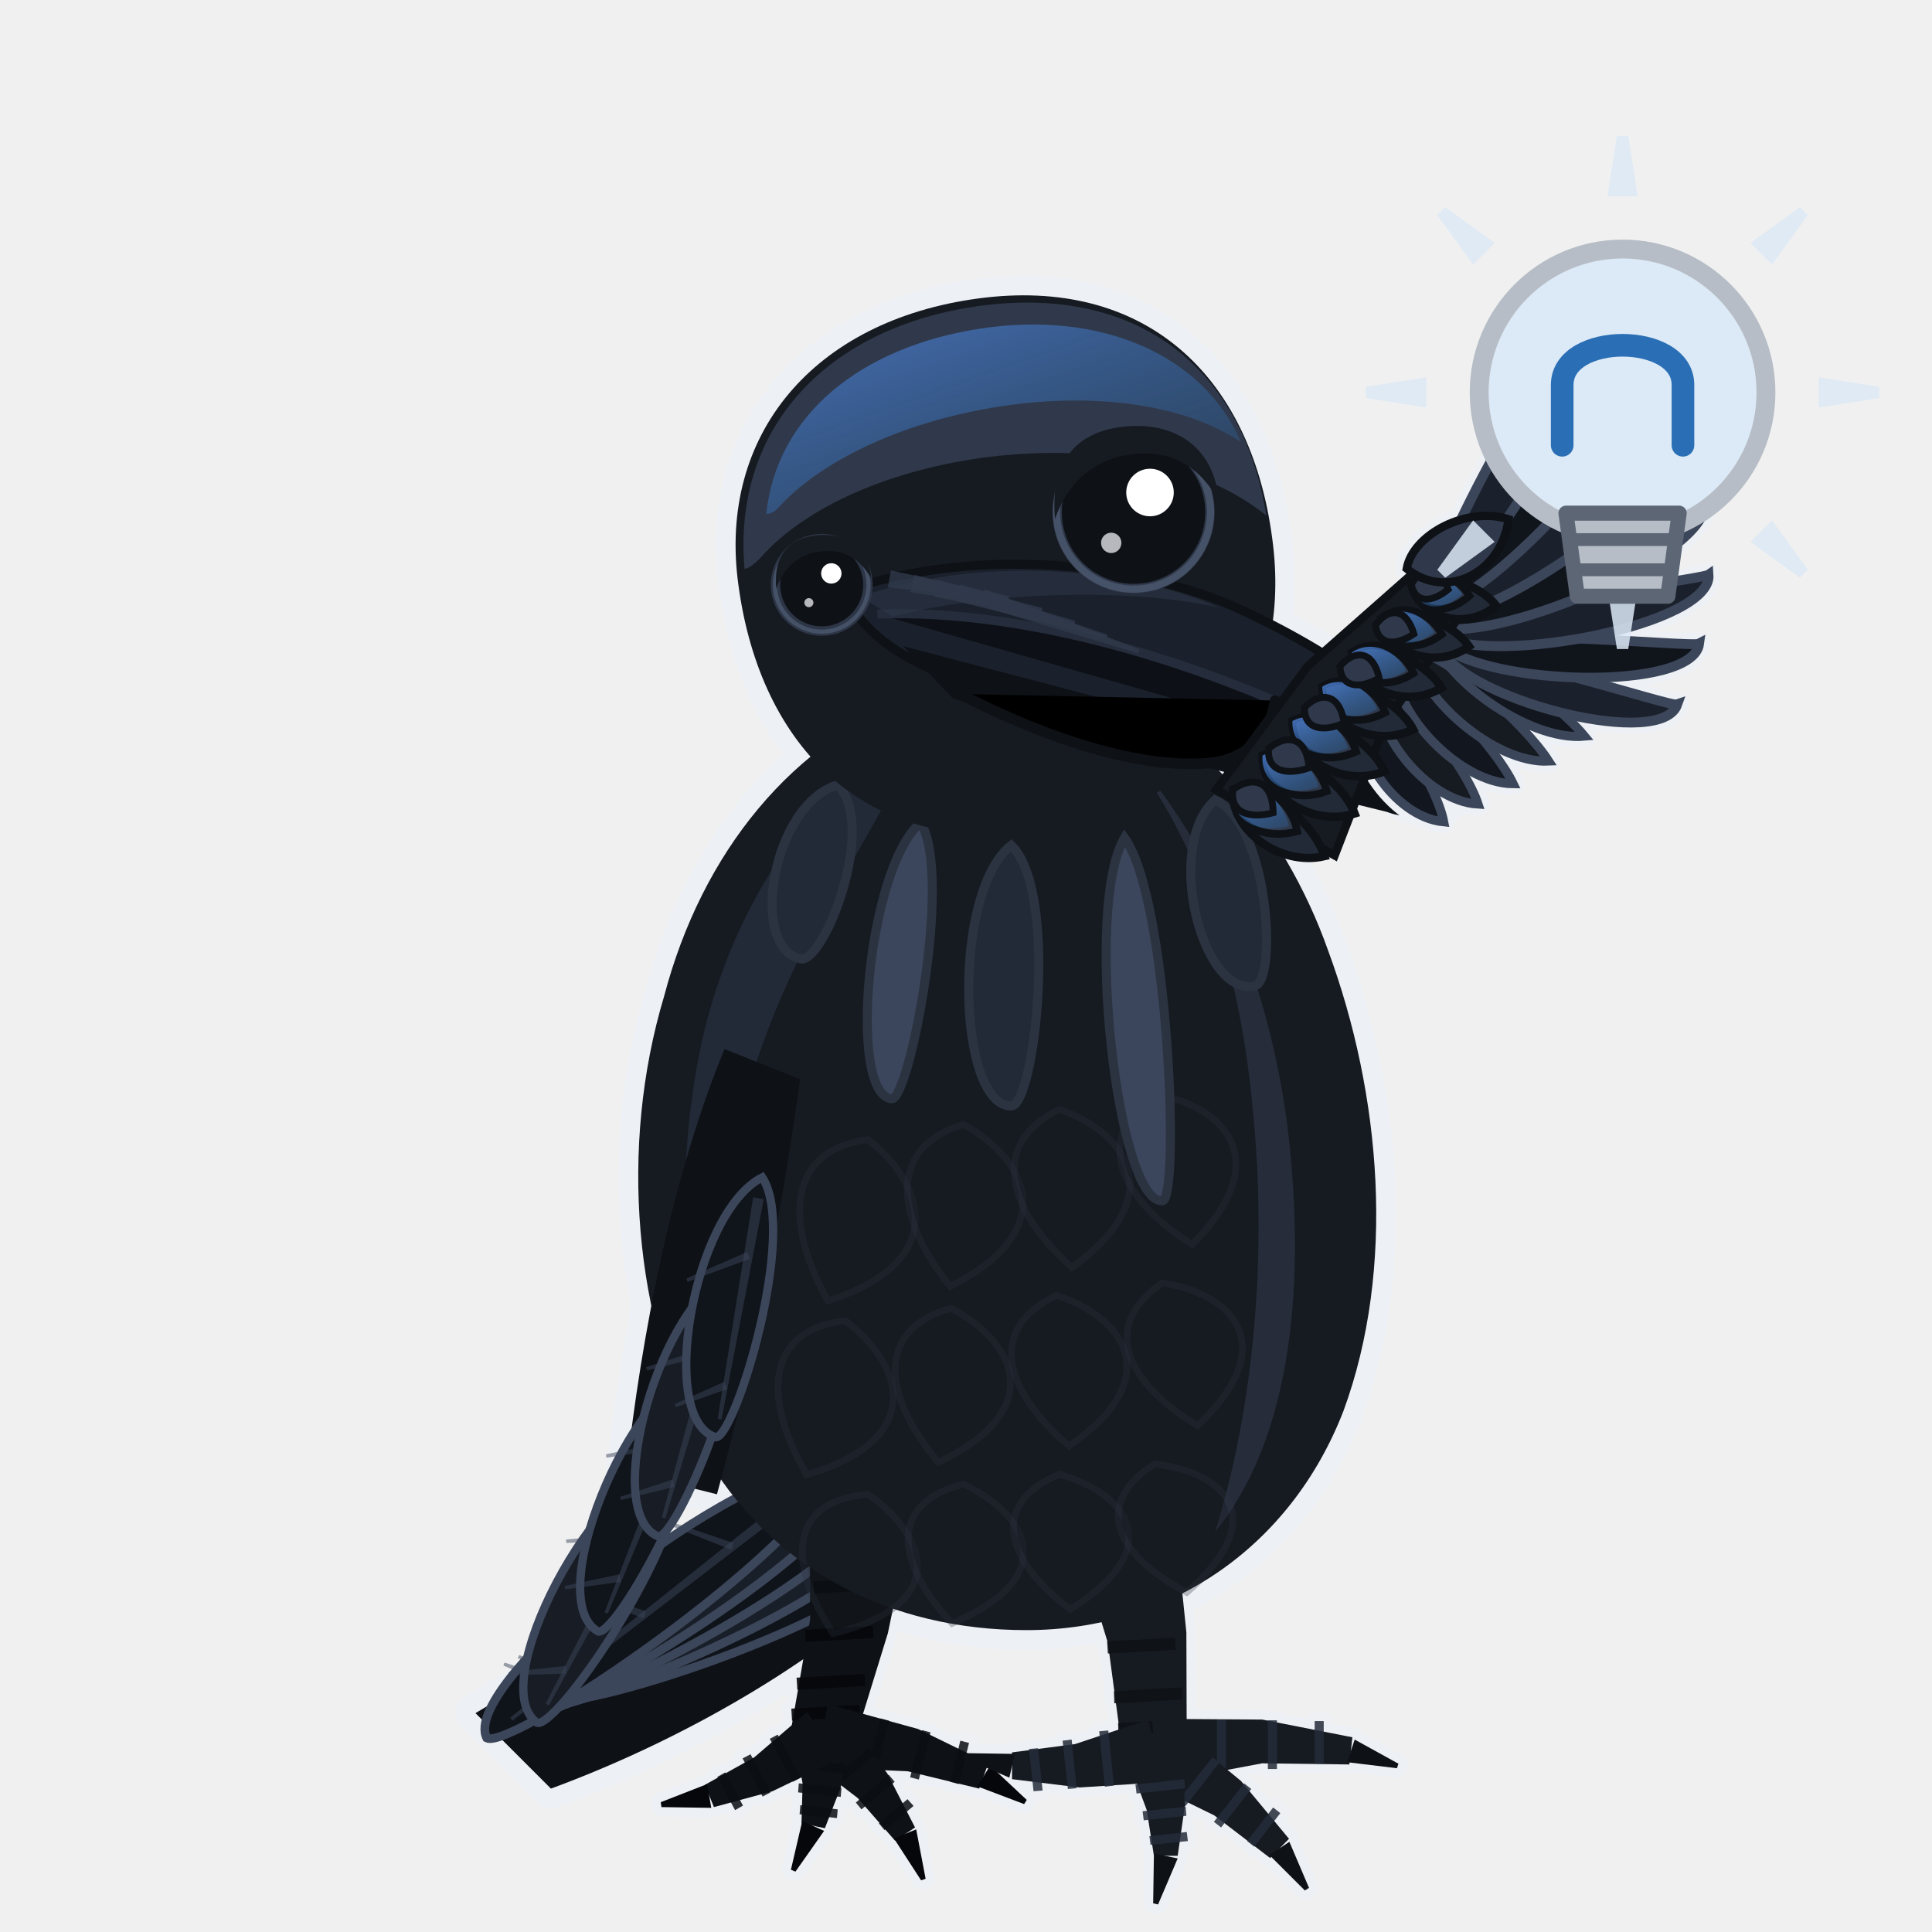
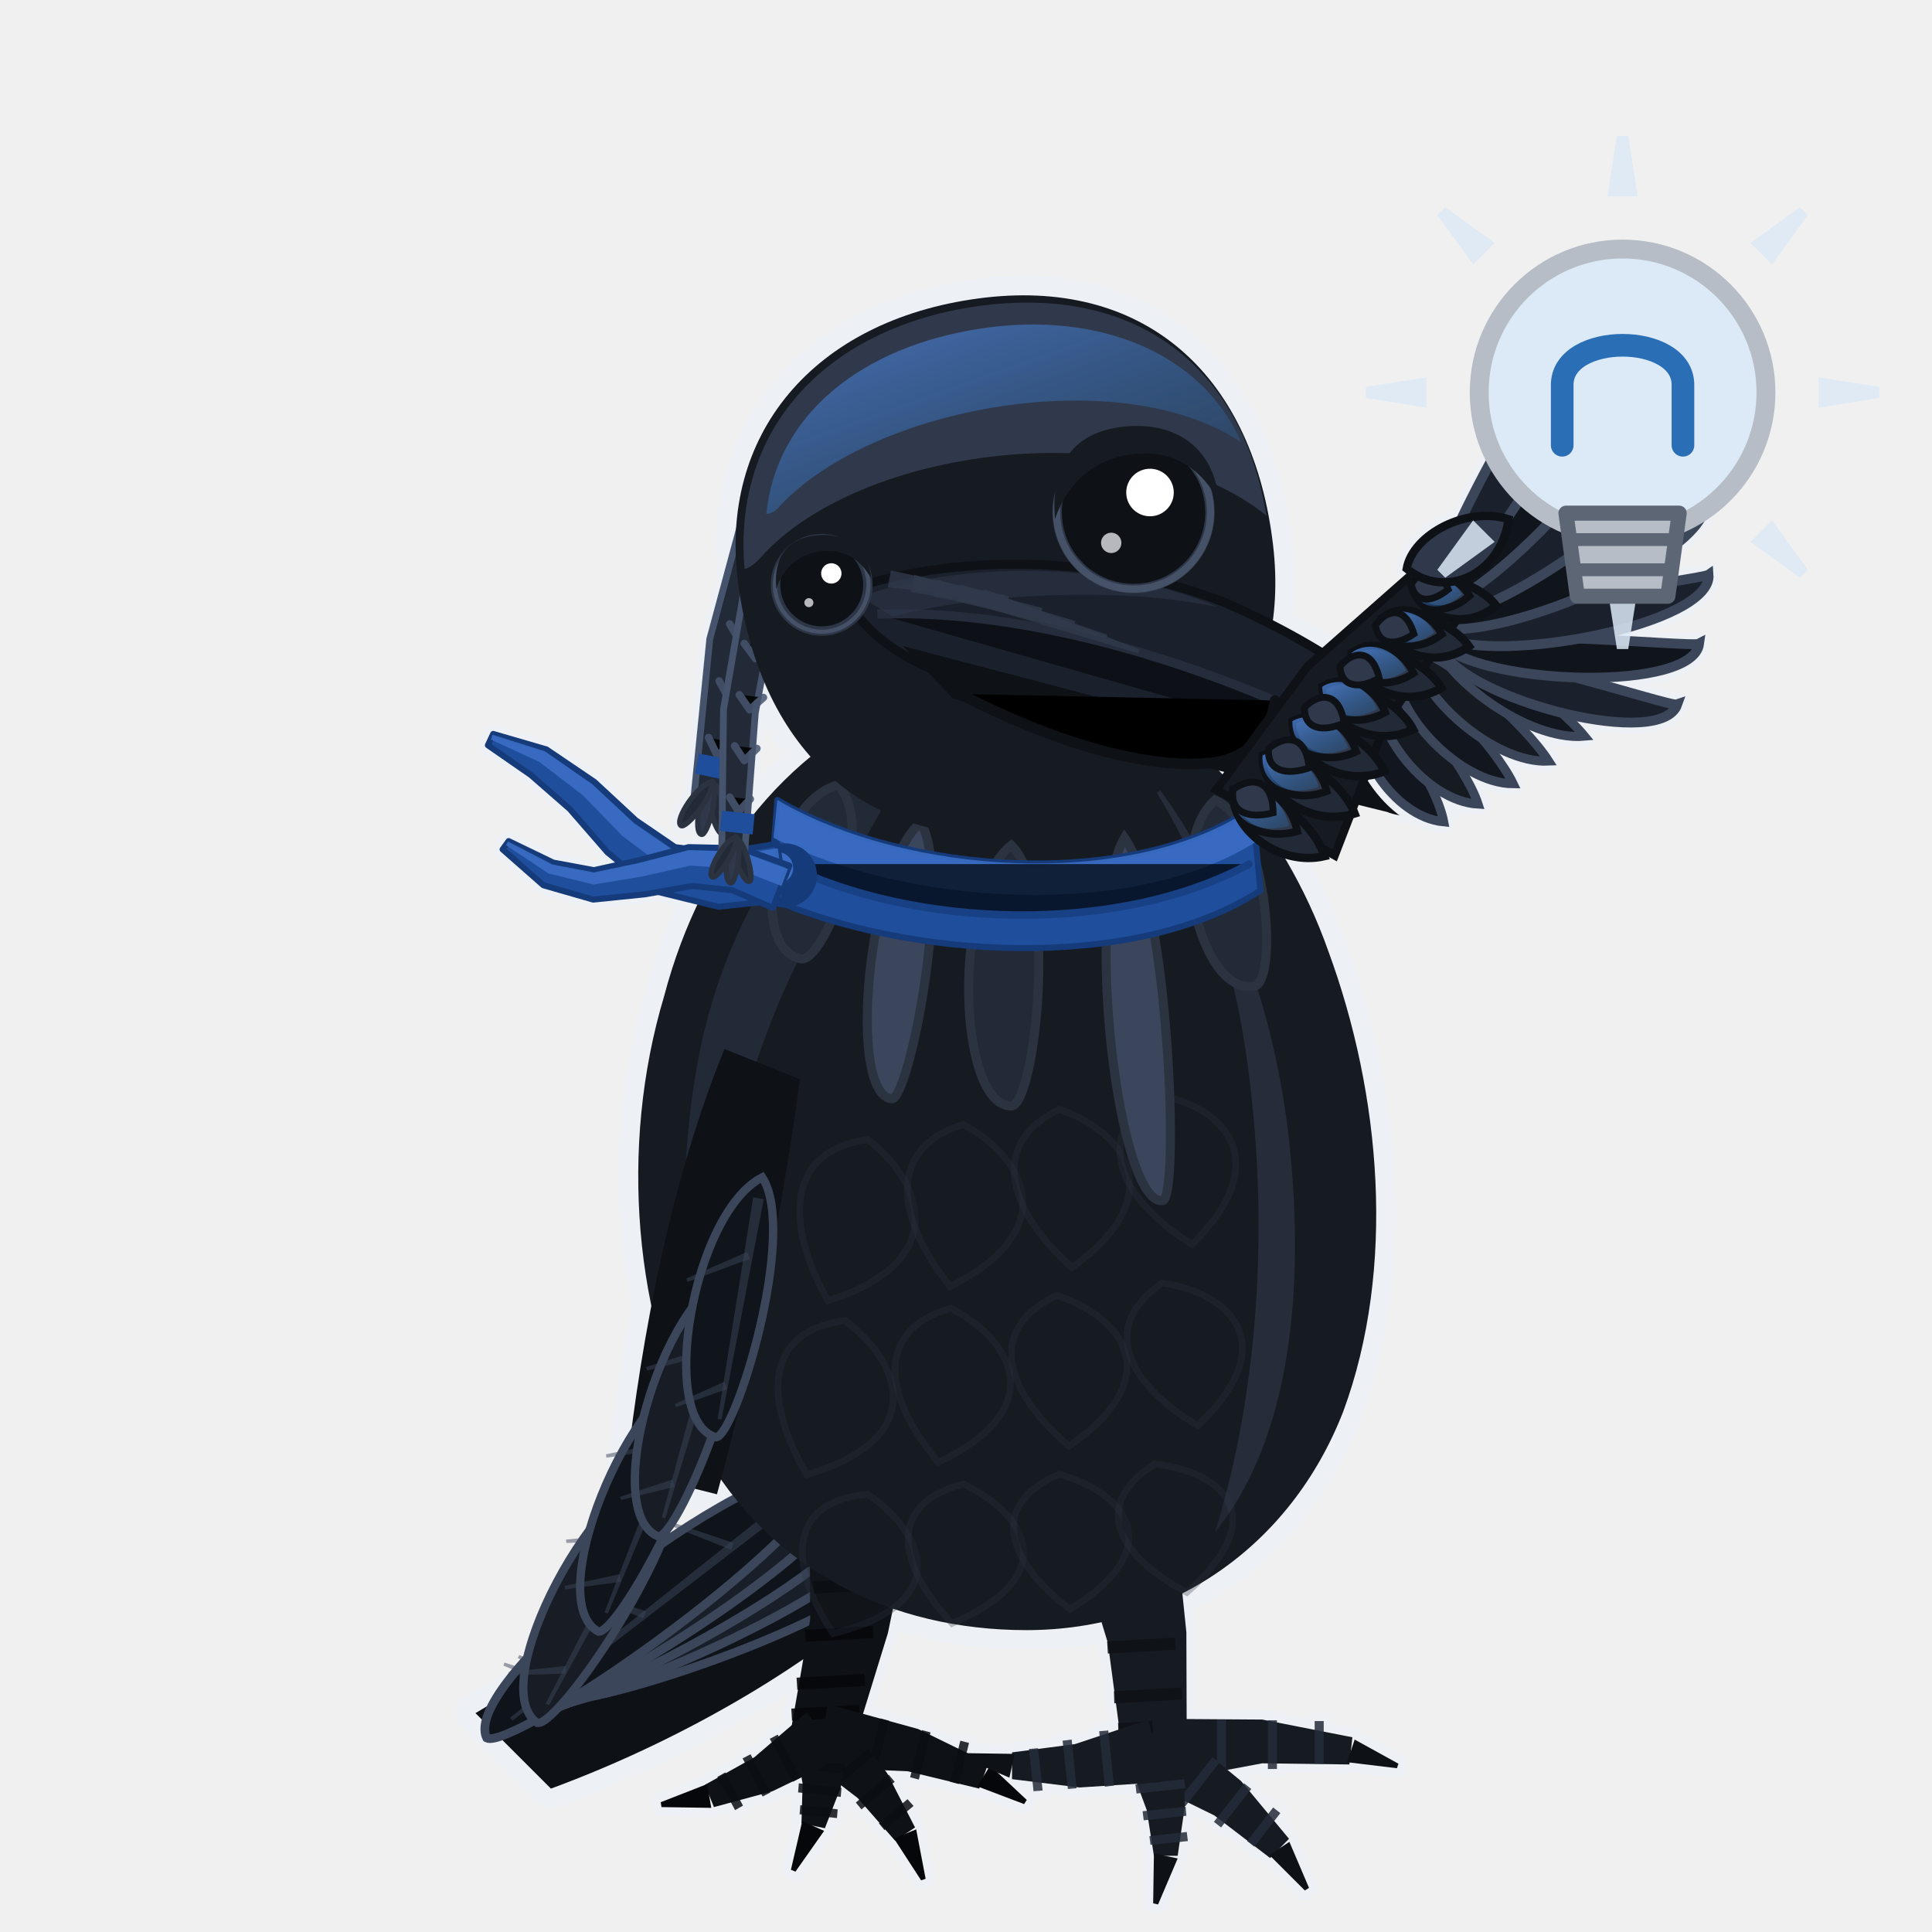
- <svg xmlns="http://www.w3.org/2000/svg" viewBox="0 0 512 512" width="512" height="512" class="mascot" role="img" aria-label="The raven looking at the reader, one wing up beside a lit bulb">
+ <svg xmlns="http://www.w3.org/2000/svg" viewBox="0 0 512 512" width="512" height="512" class="mascot" role="img" aria-label="Revali looking at the reader, one wing up beside a lit bulb">
  <defs>
    <linearGradient id="sheen" x1="0.1" y1="0" x2="0.85" y2="1">
      <stop offset="0" stop-color="#4C7FD3" />
      <stop offset="1" stop-color="#2A6FB5" stop-opacity="0.35" />
    </linearGradient>
  </defs>
  <style>
@media (prefers-reduced-motion:no-preference){
.mascot .m-body,.mascot .m-head,.mascot .m-eye,.mascot .m-wing,.mascot .m-tail,
.mascot .m-leg-lift,.mascot .m-prop,.mascot .m-zz,.mascot .m-bulb,
.mascot .m-chick,.mascot .m-layer,.mascot .m-tick,
.mascot .m-flap{transform-box:fill-box}
.mascot .m-body{transform-origin:256px 470px;animation:mascot-breathe 4.2s ease-in-out -1.1s infinite}
.mascot .m-head{transform-origin:300px 200px;animation:mascot-look 9s ease-in-out -3.4s infinite}
.mascot .m-eye{transform-origin:362px 150px;animation:mascot-blink 5.4s linear -2.3s infinite}
.mascot .m-tail{transform-origin:170px 356px;animation:mascot-tailset 11s ease-in-out -5s infinite}
.mascot .m-leg-lift{transform-origin:276px 392px;animation:mascot-foot 7.6s ease-in-out -4.6s infinite}
@keyframes mascot-breathe{0%,100%{transform:scaleY(1)}50%{transform:scaleY(1.013)}}
@keyframes mascot-look{0%,15%{transform:rotate(-1.9deg)}30%,44%{transform:rotate(.5deg)}
58%,80%{transform:rotate(2.2deg)}93%,100%{transform:rotate(-1.9deg)}}
@keyframes mascot-blink{0%,96.8%{transform:scaleY(1)}98.2%{transform:scaleY(.08)}99.6%,100%{transform:scaleY(1)}}
@keyframes mascot-sway{0%,100%{transform:rotate(-1.8deg)}50%{transform:rotate(1.8deg)}}
@keyframes mascot-tailset{0%,100%{transform:rotate(0)}50%{transform:rotate(1.4deg)}}
@keyframes mascot-foot{0%,40%{transform:rotate(0) translateY(0)}58%,72%{transform:rotate(-2.5deg) translateY(-5px)}90%,100%{transform:rotate(0) translateY(0)}}
.mascot.wave .m-wing{transform-origin:296px 240px;animation:mascot-wave-wing 1.2s ease-in-out 1 both}
.mascot.wave .m-head{animation:mascot-wave-head 1.2s cubic-bezier(.34,.09,.2,.98) 1 both}
@keyframes mascot-wave-wing{0%{transform:rotate(0)}22%{transform:rotate(-13deg)}52%{transform:rotate(9deg)}78%{transform:rotate(-6deg)}100%{transform:rotate(0)}}
@keyframes mascot-wave-front{0%{transform:rotate(0)}25%{transform:rotate(-4deg)}60%{transform:rotate(3deg)}100%{transform:rotate(0)}}
@keyframes mascot-wave-head{0%{transform:rotate(0)}18%{transform:rotate(-5deg)}46%{transform:rotate(4deg)}72%{transform:rotate(-3deg)}100%{transform:rotate(0)}}
.mascot .m-head{transform-origin:268px 214px}.mascot .m-eye{transform-origin:268px 148px}.mascot .m-tail{transform-origin:222px 400px}.mascot .m-bulb{transform-origin:430px 104px;animation:mascot-flicker 4.8s ease-in-out -1.2s infinite}@keyframes mascot-flicker{0%,44%,100%{opacity:1}50%{opacity:.6}56%{opacity:1}62%{opacity:.78}68%{opacity:1}}}
.mascot.still *{animation:none!important}
</style>
  <g class="m-body">
    <rect x="0" y="0" width="512" height="512" fill="none" />
    <g class="halo" fill="#EDF0F4" stroke="#EDF0F4" stroke-width="5" stroke-linejoin="round" stroke-linecap="round">
      <path d="M214.6 400.6L214.7 429.2L209.7 458L226.3 462L235.3 432.8L241.4 403.4Z" fill="#0E1116" />
      <path d="M215.7 422.3L233.7 421.3L233.5 418.1L215.5 419.1Z" fill="#05070A" opacity="0.9" />
      <path d="M213.5 435.1L231.5 434.1L231.3 430.9L213.3 431.9Z" fill="#05070A" opacity="0.9" />
      <path d="M211.3 447.8L229.3 446.8L229.1 443.6L211.1 444.6Z" fill="#05070A" opacity="0.9" />
      <path d="M209.9 456L227.9 455L227.7 451.8L209.7 452.8Z" fill="#05070A" opacity="0.9" />
      <path d="M216.7 468.4L240.5 469.4L259.5 474L261.9 467.3L243.3 458.2L219.3 451.6Z" fill="#0E1116" />
      <path d="M232.1 470.3L235.6 456L233.3 455.4L229.7 469.7Z" fill="#0A0D12" opacity="0.85" />
      <path d="M243.5 471.6L246.6 459.1L244.3 458.5L241.2 471Z" fill="#0A0D12" opacity="0.85" />
      <path d="M254.1 472.8L256.8 461.9L254.5 461.3L251.8 472.2Z" fill="#0A0D12" opacity="0.85" />
      <path d="M259 473.4L271.4 478.1L272.1 477L262.4 467.9Z" fill="#05070A" />
      <path d="M212.7 465.3L227.3 476.5L237.2 487.8L242.5 484.3L235.1 469.9L223.3 454.7Z" fill="#0E1116" />
      <path d="M221.7 473.5L231.6 465.2L230.1 463.4L220.1 471.7Z" fill="#0A0D12" opacity="0.85" />
      <path d="M228.3 479.5L237.1 472.2L235.5 470.3L226.8 477.7Z" fill="#0A0D12" opacity="0.85" />
      <path d="M234.4 485L242.1 478.6L240.5 476.8L232.9 483.2Z" fill="#0A0D12" opacity="0.85" />
      <path d="M236.9 487.2L244.1 498.3L245.3 497.9L242.8 484.8Z" fill="#05070A" />
      <path d="M210.5 459.9L212.7 472.7L212.4 483.2L218.6 484.5L222.8 473.7L225.5 460.1Z" fill="#0E1116" />
      <path d="M211 468.7L223.9 470L224.1 467.6L211.3 466.3Z" fill="#0A0D12" opacity="0.85" />
      <path d="M211.5 475L222.8 476.2L223 473.8L211.7 472.6Z" fill="#0A0D12" opacity="0.85" />
      <path d="M211.9 480.8L221.8 481.8L222 479.5L212.1 478.4Z" fill="#0A0D12" opacity="0.85" />
      <path d="M212.6 482.6L209.6 495.5L210.8 496L218.4 485.2Z" fill="#05070A" />
      <path d="M213.9 453.7L199.9 465.7L186.8 473L189.2 478.9L204.7 474.7L222.1 466.3Z" fill="#0E1116" />
      <path d="M204 460.8L210.1 472.2L212.2 471.1L206.1 459.7Z" fill="#0A0D12" opacity="0.85" />
      <path d="M196.8 466L202.1 476.1L204.2 475L198.9 464.9Z" fill="#0A0D12" opacity="0.85" />
      <path d="M190.1 470.9L194.8 479.7L196.9 478.5L192.2 469.7Z" fill="#0A0D12" opacity="0.85" />
      <path d="M187.4 472.8L175.1 477.6L175.3 478.9L188.5 479.1Z" fill="#05070A" />
      <path d="M284.8 406.6L293.6 435.4L297.5 464.6L314.5 463.4L314.4 432.6L311.2 401.4Z" fill="#161A21" />
      <path d="M291.8 425L309.8 424L309.6 420.8L291.6 421.8Z" fill="#0E1116" opacity="0.9" />
      <path d="M293.6 438.2L311.6 437.2L311.4 434L293.4 435Z" fill="#0E1116" opacity="0.9" />
      <path d="M295.3 451.4L313.3 450.4L313.2 447.2L295.2 448.2Z" fill="#0E1116" opacity="0.9" />
      <path d="M296.4 459.8L314.4 458.8L314.3 455.6L296.3 456.6Z" fill="#0E1116" opacity="0.9" />
      <path d="M306.7 472.5L334.5 467.3L357.6 467.6L358.4 460.4L334.5 455.7L305.3 455.5Z" fill="#161A21" />
      <path d="M324.9 470.4L324.9 455.7L322.5 455.7L322.5 470.4Z" fill="#242C3A" opacity="0.85" />
      <path d="M338.4 468.8L338.4 455.9L336 455.9L336 468.8Z" fill="#242C3A" opacity="0.85" />
      <path d="M350.8 467.4L350.8 456.1L348.4 456.1L348.4 467.4Z" fill="#242C3A" opacity="0.85" />
      <path d="M357 467L370.2 468.6L370.6 467.4L359 461Z" fill="#0E1116" />
      <path d="M301.4 471.1L321.8 481.1L336.6 492.4L341.6 487.3L328.9 472L310.6 456.9Z" fill="#161A21" />
      <path d="M314.1 478.7L323.2 467.1L321.3 465.7L312.2 477.2Z" fill="#242C3A" opacity="0.85" />
      <path d="M323.6 484.3L331.6 474.1L329.7 472.6L321.7 482.8Z" fill="#242C3A" opacity="0.85" />
      <path d="M332.4 489.4L339.3 480.5L337.4 479L330.5 487.9Z" fill="#242C3A" opacity="0.85" />
      <path d="M336.4 491.6L345.8 501L346.9 500.3L341.7 488.1Z" fill="#0E1116" />
      <path d="M298.6 465.4L303.9 479.7L305.8 491.8L312.1 491.8L314 478.6L313.4 462.6Z" fill="#161A21" />
      <path d="M301.2 475.3L314.1 473.9L313.8 471.5L300.9 472.9Z" fill="#242C3A" opacity="0.85" />
      <path d="M303.1 482.4L314.4 481.2L314.2 478.8L302.8 480Z" fill="#242C3A" opacity="0.85" />
      <path d="M304.9 488.9L314.8 487.9L314.5 485.5L304.6 486.6Z" fill="#242C3A" opacity="0.85" />
      <path d="M305.8 491.2L305.6 504.4L306.9 504.7L312.1 492.5Z" fill="#0E1116" />
      <path d="M304.4 455.7L284.9 462.2L268.2 464.4L268.2 471.5L286.1 473.7L307.6 472.3Z" fill="#161A21" />
      <path d="M291.3 458.8L292.8 473.5L295.2 473.2L293.7 458.6Z" fill="#242C3A" opacity="0.85" />
      <path d="M281.6 461.3L283 474.1L285.3 473.9L284 461Z" fill="#242C3A" opacity="0.85" />
      <path d="M272.7 463.5L273.9 474.7L276.3 474.5L275.1 463.3Z" fill="#242C3A" opacity="0.85" />
      <path d="M268.9 464.8L255.6 464.6L255.4 465.9L267.5 471.1Z" fill="#0E1116" />
+       <path d="M206 223.6L190.7 226.1L178.9 224.5L168.5 217.4L157.5 207.2L144.8 198.6L130.7 194.5L129.3 197.5L140.7 205.4L151 214.4L161 225.9L173.7 236.2L190.4 240.3L208 238.4Z" />
+       <path d="M209.2 229.4L196.5 224.8L182.5 224.5L169.2 228L157.4 230.6L146.6 228.6L134.8 222.9L133.2 225.1L144 234.6L157.2 238.4L170.9 237L183.4 234.8L194 235.9L204.8 240.6Z" />
+       <g transform="rotate(-5 300 200)">
+         <path d="M207.1 116.2L191.2 159.7L182.6 205.2L189.4 206.8L200.7 162.5L216.9 119.8Z" />
+         <path d="M188.5 197.5C186 200.4 188.1 211.9 190.4 211.6C191.9 211.4 191.4 199.7 188.5 197.5Z" />
+         <path d="M188.5 197.5C185.1 199.2 182.3 210.5 184.5 211.1C186 211.6 190.2 200.7 188.5 197.5Z" />
+         <path d="M188.5 197.5C184.7 197.6 177.5 206.8 179.3 208.3C180.5 209.3 188.8 201.1 188.5 197.5Z" />
+         <path d="M203.7 138.8L193.2 178.6L189.1 219.6L194.9 220.4L201.5 180.3L212.3 141.2Z" />
+         <path d="M193.5 212.7C191.6 215.4 194.2 225 196.1 224.6C197.4 224.3 196.1 214.4 193.5 212.7Z" />
+         <path d="M193.5 212.7C190.6 214.4 189.1 224.2 191.1 224.6C192.4 224.9 195.2 215.3 193.5 212.7Z" />
+         <path d="M193.5 212.7C190.2 213.1 184.8 221.5 186.4 222.6C187.5 223.4 194 215.8 193.5 212.7Z" />
+       </g>
    </g>
    <g class="halo" fill="#EDF0F4" stroke="#EDF0F4" stroke-width="10.5" stroke-linejoin="round" stroke-linecap="round">
      <path d="M228 384C200 406 160 434 126 454L146 474C184 460 220 438 242 416Z" />
      <path d="M244 184C210 196 186 226 176 264C164 304 168 350 186 384C204 416 236 432 272 432C310 432 342 410 356 374C370 336 366 290 352 252C340 218 316 192 292 182Z" />
      <path d="M192 278C178 312 170 354 166 390L190 396C200 360 208 316 212 286Z" />
      <g transform="rotate(-5 300 200)">
        <path d="M200 146C198 106 226 78 270 76C314 74 340 102 342 146C344 186 320 216 272 218C228 220 202 190 200 146Z" />
        <path d="M228 150C262 142 300 148 328 162C354 176 374 194 384 208C388 216 383 223 374 220C369 219 367 214 362 210C332 199 292 188 264 179C242 172 230 160 228 150Z" />
      </g>
      <path d="M222 208C204.8 213 198.2 251.1 212.2 254.1C218.3 255.4 232.7 218.9 222 208Z" />
      <path d="M244 218C229.9 229.8 224.5 290 236.3 291.2C240.9 291.7 252.6 232.2 244 218Z" />
      <path d="M268 224C252.2 236.4 253.7 293.1 268 293.1C274.2 293.1 280.7 236.4 268 224Z" />
      <path d="M298 222C287.1 240.7 296.3 319.4 308.1 318.2C312.7 317.7 309.8 238.3 298 222Z" />
      <path d="M322 212C308.4 224.2 318.5 264.3 332.5 261.3C338.6 260 336.3 218.2 322 212Z" />
    </g>
    <g class="m-tail">
      <rect x="0" y="0" width="512" height="512" fill="none" />
      <path d="M228 384C200 406 160 434 126 454L146 474C184 460 220 438 242 416Z" fill="#0E1116" />
      <path d="M240 412C216.9 403.9 142.2 435 145.4 450.2C150.3 454.9 227.6 430.3 240 412Z" fill="#0F131A" stroke="#3C465A" stroke-width="2.3" />
      <path d="M231.9 413.8L151.9 447.1L152.2 448L233 416.4Z" fill="#3C465A" opacity="0.5" />
      <path d="M212.2 422.7L197.8 412.9L197.3 413.6L211 424.3Z" fill="#3C465A" opacity="0.5" />
      <path d="M188.6 432.2L175.5 423.4L175 424.1L187.4 433.8Z" fill="#3C465A" opacity="0.5" />
      <path d="M164.9 441.8L153.2 433.9L152.7 434.6L163.8 443.4Z" fill="#3C465A" opacity="0.5" />
      <path d="M235.5 406C211.1 399.6 136 437.3 140.2 452.5C145.6 456.9 223.8 425.6 235.5 406Z" fill="#191F29" stroke="#3C465A" stroke-width="2.3" />
      <path d="M227.3 408.5L146.7 448.8L147.1 449.7L228.5 411Z" fill="#3C465A" opacity="0.5" />
      <path d="M207.4 419.1L192.2 410.2L191.7 411L206.4 420.8Z" fill="#3C465A" opacity="0.5" />
      <path d="M183.6 430.7L169.8 422.7L169.3 423.5L182.6 432.4Z" fill="#3C465A" opacity="0.5" />
      <path d="M159.8 442.3L147.4 435.2L146.9 436L158.8 444Z" fill="#3C465A" opacity="0.5" />
      <path d="M231 400C205.5 395.4 130.5 439.9 135.7 455C141.5 459.1 220.2 420.9 231 400Z" fill="#0F131A" stroke="#3C465A" stroke-width="2.3" />
      <path d="M222.7 403.2L142.2 450.7L142.7 451.6L224.1 405.6Z" fill="#3C465A" opacity="0.5" />
      <path d="M202.9 415.6L186.8 407.7L186.4 408.5L202 417.4Z" fill="#3C465A" opacity="0.5" />
      <path d="M179.1 429.4L164.5 422.2L164.1 423L178.1 431.1Z" fill="#3C465A" opacity="0.5" />
      <path d="M155.3 443.1L142.2 436.8L141.7 437.6L154.3 444.9Z" fill="#3C465A" opacity="0.5" />
      <path d="M226.5 394C200 391.4 125.6 442.8 132 457.7C138.2 461.5 216.7 416.2 226.5 394Z" fill="#191F29" stroke="#3C465A" stroke-width="2.3" />
      <path d="M218.2 397.9L138.3 452.9L138.9 453.7L219.7 400.3Z" fill="#3C465A" opacity="0.5" />
      <path d="M198.6 412.2L181.7 405.3L181.3 406.1L197.7 414Z" fill="#3C465A" opacity="0.5" />
      <path d="M174.9 428.1L159.6 421.9L159.3 422.8L174.1 430Z" fill="#3C465A" opacity="0.5" />
      <path d="M151.3 444.1L137.6 438.6L137.2 439.4L150.5 445.9Z" fill="#3C465A" opacity="0.5" />
      <path d="M222 388C194.7 387.5 121.6 446 129 460.6C135.7 464 213.4 411.5 222 388Z" fill="#0F131A" stroke="#3C465A" stroke-width="2.3" />
      <path d="M213.7 392.7L135.2 455.2L135.8 456L215.4 394.9Z" fill="#3C465A" opacity="0.5" />
      <path d="M194.4 408.9L176.9 403L176.6 403.9L193.8 410.7Z" fill="#3C465A" opacity="0.5" />
      <path d="M171.2 427L155.3 421.8L155 422.7L170.5 428.9Z" fill="#3C465A" opacity="0.5" />
      <path d="M148 445.2L133.7 440.6L133.4 441.4L147.3 447.1Z" fill="#3C465A" opacity="0.5" />
    </g>
    <path d="M214.6 400.6L214.7 429.2L209.7 458L226.3 462L235.3 432.8L241.4 403.4Z" fill="#0E1116" />
    <path d="M215.7 422.3L233.7 421.3L233.5 418.1L215.5 419.1Z" fill="#05070A" opacity="0.9" />
    <path d="M213.5 435.1L231.5 434.1L231.3 430.9L213.3 431.9Z" fill="#05070A" opacity="0.9" />
    <path d="M211.3 447.8L229.3 446.8L229.1 443.6L211.1 444.6Z" fill="#05070A" opacity="0.9" />
    <path d="M209.9 456L227.9 455L227.7 451.8L209.7 452.8Z" fill="#05070A" opacity="0.9" />
    <path d="M216.7 468.4L240.5 469.4L259.5 474L261.9 467.3L243.3 458.2L219.3 451.6Z" fill="#0E1116" />
    <path d="M232.1 470.3L235.6 456L233.3 455.4L229.7 469.7Z" fill="#0A0D12" opacity="0.85" />
    <path d="M243.5 471.6L246.6 459.1L244.3 458.5L241.2 471Z" fill="#0A0D12" opacity="0.85" />
    <path d="M254.1 472.8L256.8 461.9L254.5 461.3L251.8 472.2Z" fill="#0A0D12" opacity="0.85" />
    <path d="M259 473.4L271.4 478.1L272.1 477L262.4 467.9Z" fill="#05070A" />
    <path d="M212.7 465.3L227.3 476.5L237.2 487.8L242.5 484.3L235.1 469.9L223.3 454.7Z" fill="#0E1116" />
    <path d="M221.7 473.5L231.6 465.2L230.1 463.4L220.1 471.7Z" fill="#0A0D12" opacity="0.85" />
    <path d="M228.3 479.5L237.1 472.2L235.5 470.3L226.8 477.7Z" fill="#0A0D12" opacity="0.85" />
    <path d="M234.4 485L242.1 478.6L240.5 476.8L232.9 483.2Z" fill="#0A0D12" opacity="0.85" />
    <path d="M236.9 487.2L244.1 498.3L245.3 497.9L242.8 484.8Z" fill="#05070A" />
    <path d="M210.5 459.9L212.7 472.7L212.4 483.2L218.6 484.5L222.8 473.7L225.5 460.1Z" fill="#0E1116" />
    <path d="M211 468.7L223.9 470L224.1 467.6L211.3 466.3Z" fill="#0A0D12" opacity="0.85" />
    <path d="M211.5 475L222.8 476.2L223 473.8L211.7 472.6Z" fill="#0A0D12" opacity="0.85" />
    <path d="M211.9 480.8L221.8 481.8L222 479.5L212.1 478.4Z" fill="#0A0D12" opacity="0.85" />
    <path d="M212.6 482.6L209.6 495.5L210.8 496L218.4 485.2Z" fill="#05070A" />
    <path d="M213.9 453.7L199.9 465.7L186.8 473L189.2 478.9L204.7 474.7L222.1 466.3Z" fill="#0E1116" />
    <path d="M204 460.8L210.1 472.2L212.2 471.1L206.1 459.7Z" fill="#0A0D12" opacity="0.85" />
    <path d="M196.8 466L202.1 476.1L204.2 475L198.9 464.9Z" fill="#0A0D12" opacity="0.85" />
    <path d="M190.1 470.9L194.8 479.7L196.9 478.5L192.2 469.7Z" fill="#0A0D12" opacity="0.85" />
    <path d="M187.4 472.8L175.1 477.6L175.3 478.9L188.5 479.1Z" fill="#05070A" />
    <path d="M284.8 406.6L293.6 435.4L297.5 464.6L314.5 463.4L314.4 432.6L311.2 401.4Z" fill="#161A21" />
    <path d="M291.8 425L309.8 424L309.6 420.8L291.6 421.8Z" fill="#0E1116" opacity="0.9" />
    <path d="M293.6 438.2L311.6 437.2L311.4 434L293.4 435Z" fill="#0E1116" opacity="0.9" />
    <path d="M295.3 451.4L313.3 450.4L313.2 447.2L295.2 448.2Z" fill="#0E1116" opacity="0.9" />
    <path d="M296.4 459.8L314.4 458.8L314.3 455.6L296.3 456.6Z" fill="#0E1116" opacity="0.9" />
    <path d="M306.7 472.5L334.5 467.3L357.6 467.6L358.4 460.4L334.5 455.7L305.3 455.5Z" fill="#161A21" />
    <path d="M324.9 470.4L324.9 455.7L322.5 455.7L322.5 470.4Z" fill="#242C3A" opacity="0.85" />
    <path d="M338.4 468.8L338.4 455.9L336 455.9L336 468.8Z" fill="#242C3A" opacity="0.85" />
    <path d="M350.8 467.4L350.8 456.1L348.4 456.1L348.4 467.4Z" fill="#242C3A" opacity="0.85" />
    <path d="M357 467L370.2 468.6L370.6 467.4L359 461Z" fill="#0E1116" />
    <path d="M301.4 471.1L321.8 481.1L336.6 492.4L341.6 487.3L328.9 472L310.6 456.9Z" fill="#161A21" />
    <path d="M314.1 478.7L323.2 467.1L321.3 465.7L312.2 477.2Z" fill="#242C3A" opacity="0.85" />
    <path d="M323.6 484.3L331.6 474.1L329.7 472.6L321.7 482.8Z" fill="#242C3A" opacity="0.85" />
    <path d="M332.4 489.4L339.3 480.5L337.4 479L330.5 487.9Z" fill="#242C3A" opacity="0.85" />
    <path d="M336.4 491.6L345.8 501L346.9 500.3L341.7 488.1Z" fill="#0E1116" />
    <path d="M298.6 465.4L303.9 479.7L305.8 491.8L312.1 491.8L314 478.6L313.4 462.6Z" fill="#161A21" />
    <path d="M301.2 475.3L314.1 473.9L313.8 471.5L300.9 472.9Z" fill="#242C3A" opacity="0.85" />
    <path d="M303.1 482.4L314.4 481.2L314.2 478.8L302.8 480Z" fill="#242C3A" opacity="0.85" />
    <path d="M304.9 488.9L314.8 487.9L314.5 485.5L304.6 486.6Z" fill="#242C3A" opacity="0.85" />
    <path d="M305.8 491.2L305.6 504.4L306.9 504.7L312.1 492.5Z" fill="#0E1116" />
    <path d="M304.4 455.7L284.9 462.2L268.2 464.4L268.2 471.5L286.1 473.7L307.6 472.3Z" fill="#161A21" />
    <path d="M291.3 458.8L292.8 473.5L295.2 473.2L293.7 458.6Z" fill="#242C3A" opacity="0.85" />
    <path d="M281.6 461.3L283 474.1L285.3 473.9L284 461Z" fill="#242C3A" opacity="0.85" />
    <path d="M272.7 463.5L273.9 474.7L276.3 474.5L275.1 463.3Z" fill="#242C3A" opacity="0.85" />
    <path d="M268.9 464.8L255.6 464.6L255.4 465.9L267.5 471.1Z" fill="#0E1116" />
    <path d="M244 184C210 196 186 226 176 264C164 304 168 350 186 384C204 416 236 432 272 432C310 432 342 410 356 374C370 336 366 290 352 252C340 218 316 192 292 182Z" fill="#161A21" />
    <path d="M246 192C216 206 194 240 186 276C180 304 180 334 186 358C188 320 198 278 216 246C228 224 240 204 246 192Z" fill="#222A38" />
    <path d="M296 196C320 220 338 262 342 306C346 348 340 384 322 406C332 374 336 334 332 294C328 250 314 216 296 196Z" fill="#30394B" opacity="0.6" />
    <path d="M230 302C208.7 304.8 207.7 323.8 219.4 344.7C251.3 334.7 245.5 314 230 302Z" fill="#161A21" stroke="#2B3341" stroke-width="1.8" opacity="0.3" />
    <path d="M255.3 298C235.1 304.1 237.1 322.6 251.8 340.9C281.3 326.2 272.3 307.2 255.3 298Z" fill="#161A21" stroke="#2B3341" stroke-width="1.8" opacity="0.3" />
    <path d="M280.7 294C262 303.1 266.9 320.6 284.1 335.9C310.3 317 298.6 300.1 280.7 294Z" fill="#161A21" stroke="#2B3341" stroke-width="1.8" opacity="0.3" />
    <path d="M306 290C289.3 301.8 296.9 317.8 315.9 329.8C338.4 307.5 324.4 293 306 290Z" fill="#161A21" stroke="#2B3341" stroke-width="1.8" opacity="0.3" />
    <path d="M224 350C202.8 352.5 202 370.6 213.8 390.8C245.6 381.5 239.6 361.7 224 350Z" fill="#161A21" stroke="#2B3341" stroke-width="1.8" opacity="0.3" />
    <path d="M252 346.7C231.8 352.4 233.9 370 248.7 387.5C278 373.6 269 355.5 252 346.7Z" fill="#161A21" stroke="#2B3341" stroke-width="1.8" opacity="0.3" />
    <path d="M280 343.3C261.3 352.1 266.2 368.7 283.3 383.2C309.5 365.2 297.9 349.1 280 343.3Z" fill="#161A21" stroke="#2B3341" stroke-width="1.8" opacity="0.3" />
    <path d="M308 340C291.3 351.4 298.6 366.6 317.4 377.8C340.1 356.3 326.3 342.7 308 340Z" fill="#161A21" stroke="#2B3341" stroke-width="1.8" opacity="0.3" />
    <path d="M230 396C208.9 397.8 208.5 414.3 220.8 432.9C252.2 425.2 245.8 407 230 396Z" fill="#161A21" stroke="#2B3341" stroke-width="1.8" opacity="0.3" />
    <path d="M255.3 393.3C235.2 398.4 237.4 414.3 252.3 430.2C281.5 417.9 272.4 401.4 255.3 393.3Z" fill="#161A21" stroke="#2B3341" stroke-width="1.8" opacity="0.3" />
    <path d="M280.7 390.7C261.9 398.7 266.6 413.6 283.6 426.5C310 410.1 298.5 395.7 280.7 390.7Z" fill="#161A21" stroke="#2B3341" stroke-width="1.8" opacity="0.3" />
    <path d="M306 388C289.1 398.7 296 412.3 314.5 422C337.5 401.9 324.1 390 306 388Z" fill="#161A21" stroke="#2B3341" stroke-width="1.8" opacity="0.3" />
    <g class="m-wing">
      <rect x="0" y="0" width="512" height="512" fill="none" />
      <path d="M192 278C178 312 170 354 166 390L190 396C200 360 208 316 212 286Z" fill="#0E1116" />
      <path d="M180 386C157.7 390.5 128.2 447 142.4 456.6C148.2 457.7 184.5 404.7 180 386Z" fill="#171C25" stroke="#3C465A" stroke-width="2.2" />
      <path d="M175.8 391L144.6 451.5L145.5 451.9L178.2 392.3Z" fill="#3C465A" opacity="0.5" />
      <path d="M168.7 406.2L150 408L150.1 408.9L168.8 408.2Z" fill="#3C465A" opacity="0.5" />
      <path d="M149.9 441.5L134.8 443.1L134.8 444L150 443.5Z" fill="#3C465A" opacity="0.5" />
      <path d="M187.3 361.3C166.2 367.7 143.6 424.5 158.6 432.4C164.3 432.8 193.8 378.8 187.3 361.3Z" fill="#10141B" stroke="#3C465A" stroke-width="2.2" />
      <path d="M183.7 366.5L160.2 427.3L161.1 427.6L186.3 367.5Z" fill="#3C465A" opacity="0.5" />
      <path d="M178.5 381.7L160.6 385.4L160.7 386.3L178.9 383.6Z" fill="#3C465A" opacity="0.5" />
      <path d="M164.2 417.2L149.6 420.3L149.8 421.2L164.5 419.2Z" fill="#3C465A" opacity="0.5" />
      <path d="M194.7 336.7C174.8 344.7 159 401 174.5 407.2C179.9 407 202.8 352.7 194.7 336.7Z" fill="#171C25" stroke="#3C465A" stroke-width="2.2" />
      <path d="M191.7 341.9L175.4 402.1L176.3 402.4L194.4 342.7Z" fill="#3C465A" opacity="0.5" />
      <path d="M188.3 356.9L171.2 362.3L171.5 363.2L188.9 358.8Z" fill="#3C465A" opacity="0.5" />
      <path d="M178.2 392.1L164.3 396.7L164.6 397.5L178.8 394Z" fill="#3C465A" opacity="0.5" />
      <path d="M202 312C183.5 321.5 174.1 376.6 189.8 380.9C195 380.3 211.5 326.5 202 312Z" fill="#10141B" stroke="#3C465A" stroke-width="2.2" />
      <path d="M199.6 317.3L190.2 376L191.2 376.2L202.4 317.8Z" fill="#3C465A" opacity="0.5" />
      <path d="M198 331.8L181.9 338.8L182.2 339.7L198.7 333.6Z" fill="#3C465A" opacity="0.5" />
      <path d="M191.9 366.2L178.8 372.1L179.2 372.9L192.7 368.1Z" fill="#3C465A" opacity="0.5" />
    </g>
    <path d="M222 208C204.8 213 198.2 251.1 212.2 254.1C218.3 255.4 232.7 218.9 222 208Z" fill="#222A38" stroke="#2B3341" stroke-width="2.4" />
    <path d="M244 218C229.9 229.8 224.5 290 236.3 291.2C240.9 291.7 252.6 232.2 244 218Z" fill="#3B465C" stroke="#2B3341" stroke-width="2.4" />
    <path d="M268 224C252.2 236.4 253.7 293.1 268 293.1C274.2 293.1 280.7 236.4 268 224Z" fill="#222A38" stroke="#2B3341" stroke-width="2.4" />
    <path d="M298 222C287.1 240.7 296.3 319.4 308.1 318.2C312.7 317.7 309.8 238.3 298 222Z" fill="#3B465C" stroke="#2B3341" stroke-width="2.4" />
    <path d="M322 212C308.4 224.2 318.5 264.3 332.5 261.3C338.6 260 336.3 218.2 322 212Z" fill="#222A38" stroke="#2B3341" stroke-width="2.4" />
+     <path d="M206 212C240 232 300 236 332 214L334 236C300 258 240 254 204 238Z" fill="#1F4E9C" stroke="#163B7A" stroke-width="1.6" stroke-linejoin="round" />
+     <path d="M206 212C240 232 300 236 332 214L333 223C300 244 240 240 205 222Z" fill="#3A6DC4" opacity="0.9" />
+     <path d="M208 229C242 246 296 248 331 229" stroke="#163B7A" stroke-width="2" opacity="0.7" stroke-linecap="round" />
+     <circle cx="208" cy="232" r="8.5" fill="#163B7A" />
+     <circle cx="206" cy="230" r="4.2" fill="#3A6DC4" />
+     <path d="M206 223.6L190.7 226.1L178.9 224.5L168.5 217.4L157.5 207.2L144.8 198.6L130.7 194.5L129.3 197.5L140.7 205.4L151 214.4L161 225.9L173.7 236.2L190.4 240.3L208 238.4Z" fill="#1F4E9C" stroke="#163B7A" stroke-width="1.6" stroke-linejoin="round" />
+     <path d="M206.1 224.8L190.6 227.3L178.5 225.4L167.9 218.1L156.9 207.8L144.4 199.1L130.5 194.7L130.1 196L142.9 201.9L154.4 210.7L165 221.6L176.5 230.2L190.6 232.9L207 230.7Z" fill="#3A6DC4" opacity="0.9" />
+     <path d="M209.2 229.4L196.5 224.8L182.5 224.5L169.2 228L157.4 230.6L146.6 228.6L134.8 222.9L133.2 225.1L144 234.6L157.2 238.4L170.9 237L183.4 234.8L194 235.9L204.8 240.6Z" fill="#1F4E9C" stroke="#163B7A" stroke-width="1.6" stroke-linejoin="round" />
+     <path d="M208.8 230.3L196.3 225.7L182.5 225.3L169.3 228.7L157.4 231.2L146.4 229.1L134.6 223L134.1 224L145.4 231.5L157.3 234.4L170.1 232.3L182.9 229.4L195.3 230.2L207.1 234.8Z" fill="#3A6DC4" opacity="0.9" />
    <g class="m-head">
      <rect x="0" y="0" width="512" height="512" fill="none" />
      <g transform="rotate(-5 300 200)">
+         <path d="M207.1 116.2L191.2 159.7L182.6 205.2L189.4 206.8L200.7 162.5L216.9 119.8Z" fill="#222A38" stroke="#46536C" stroke-width="1.8" stroke-linejoin="round" />
+         <path d="M200.9 141.5L203.5 146.7L208.5 143.8" stroke="#46536C" stroke-width="2" opacity="0.85" stroke-linecap="round" stroke-linejoin="round" />
+         <path d="M196.8 156.2L199.2 161.3L204 158.4" stroke="#46536C" stroke-width="2" opacity="0.85" stroke-linecap="round" stroke-linejoin="round" />
+         <path d="M192.7 171L194.9 176L199.4 173" stroke="#46536C" stroke-width="2" opacity="0.85" stroke-linecap="round" stroke-linejoin="round" />
+         <path d="M188.6 185.7L190.5 190.7L194.8 187.6" stroke="#46536C" stroke-width="2" opacity="0.85" stroke-linecap="round" stroke-linejoin="round" />
+         <path d="M184.2 194.9L193.5 197.7L195.1 192.4L185.7 189.7Z" fill="#1F4E9C" />
+         <path d="M188.5 197.5C186 200.4 188.1 211.9 190.4 211.6C191.9 211.4 191.4 199.7 188.5 197.5Z" fill="#222A38" stroke="#2B3341" stroke-width="1.4" />
+         <path d="M188.5 197.5C185.1 199.2 182.3 210.5 184.5 211.1C186 211.6 190.2 200.7 188.5 197.5Z" fill="#30394B" stroke="#2B3341" stroke-width="1.4" />
+         <path d="M188.5 197.5C184.7 197.6 177.5 206.8 179.3 208.3C180.5 209.3 188.8 201.1 188.5 197.5Z" fill="#222A38" stroke="#2B3341" stroke-width="1.4" />
+         <path d="M203.7 138.8L193.2 178.6L189.1 219.6L194.9 220.4L201.5 180.3L212.3 141.2Z" fill="#222A38" stroke="#46536C" stroke-width="1.8" stroke-linejoin="round" />
+         <path d="M200.2 161.7L202.8 165.9L206.9 163.1" stroke="#46536C" stroke-width="2" opacity="0.85" stroke-linecap="round" stroke-linejoin="round" />
+         <path d="M197.7 175.1L200.1 179.3L204 176.4" stroke="#46536C" stroke-width="2" opacity="0.85" stroke-linecap="round" stroke-linejoin="round" />
+         <path d="M195.3 188.5L197.5 192.6L201.1 189.7" stroke="#46536C" stroke-width="2" opacity="0.85" stroke-linecap="round" stroke-linejoin="round" />
+         <path d="M192.8 201.9L194.8 205.9L198.2 202.9" stroke="#46536C" stroke-width="2" opacity="0.85" stroke-linecap="round" stroke-linejoin="round" />
+         <path d="M189.4 210.6L198 212.3L199 207L190.5 205.3Z" fill="#1F4E9C" />
+         <path d="M193.5 212.7C191.6 215.4 194.2 225 196.1 224.6C197.4 224.3 196.1 214.4 193.5 212.7Z" fill="#222A38" stroke="#2B3341" stroke-width="1.4" />
+         <path d="M193.5 212.7C190.6 214.4 189.1 224.2 191.1 224.6C192.4 224.9 195.2 215.3 193.5 212.7Z" fill="#30394B" stroke="#2B3341" stroke-width="1.4" />
+         <path d="M193.5 212.7C190.2 213.1 184.8 221.5 186.4 222.6C187.5 223.4 194 215.8 193.5 212.7Z" fill="#222A38" stroke="#2B3341" stroke-width="1.4" />
        <path d="M200 146C198 106 226 78 270 76C314 74 340 102 342 146C344 186 320 216 272 218C228 220 202 190 200 146Z" fill="#161A21" />
        <path d="M202 142C202 104 230 80 270 78C312 76 338 100 341 140C310 110 238 112 208 138C205 141 203 142 202 142Z" fill="#30394B" />
        <path d="M209 128C214 102 238 86 270 84C302 82 328 96 336 120C306 96 240 102 213 126C211 128 210 128 209 128Z" fill="url(#sheen)" opacity="0.7" />
        <path d="M312 160C322 158 332 161 336 167C330 176 318 178 310 174C305 171 307 162 312 160Z" fill="#3A4559" opacity="0.5" />
        <path d="M228 150C262 142 300 148 328 162C354 176 374 194 384 208C388 216 383 223 374 220C369 219 367 214 362 210C332 199 292 188 264 179C242 172 230 160 228 150Z" fill="#1B212C" stroke="#0E1116" stroke-width="2.4" />
        <path d="M232 152C264 144 302 150 326 163C300 155 262 154 240 158Z" fill="#30394B" opacity="0.5" />
        <path d="M242 166C272 177 314 191 348 206C364 213 372 217 377 214C381 220 374 225 366 221C334 210 288 195 254 181Z" fill="#0E1116" />
        <path d="M236 157C276 159 326 178 372 209" stroke="#30394B" stroke-width="2.4" opacity="0.5" />
        <path d="M239.4 150.2L270.9 156.2L271.2 155.3L240.6 145.8Z" fill="#30394B" opacity="0.8" />
        <path d="M245.3 152L279.4 160.2L279.7 159.2L246.7 147.5Z" fill="#30394B" opacity="0.8" />
        <path d="M251.3 153.7L287.8 164.3L288.1 163.4L252.7 149.3Z" fill="#30394B" opacity="0.8" />
        <path d="M257.2 155.4L296 168.7L296.3 167.8L258.8 151.1Z" fill="#30394B" opacity="0.8" />
        <path d="M263.1 157.1L304 173.4L304.4 172.4L264.9 152.9Z" fill="#30394B" opacity="0.8" />
        <path d="M256 180C278 194 302 204 320 204C330 204 337 198 339 189" stroke="#0E1116" stroke-width="2.8" stroke-linecap="round" />
        <g class="m-eye">
          <rect x="0" y="0" width="512" height="512" fill="none" />
          <circle cx="222" cy="148" r="13.5" fill="#30394B" opacity="0.9" />
          <circle cx="222" cy="148" r="11" fill="#0E1116" />
          <circle cx="222" cy="148" r="12.4" fill="none" stroke="#5A6780" stroke-width="1.1" opacity="0.55" />
          <circle cx="224.8" cy="145.2" r="2.7" fill="#FFFFFF" />
          <circle cx="218.2" cy="152.4" r="1.2" fill="#EDF0F4" opacity="0.75" />
          <circle cx="306" cy="136" r="21.5" fill="#30394B" opacity="0.9" />
          <circle cx="306" cy="136" r="19" fill="#0E1116" />
          <circle cx="306" cy="136" r="20.4" fill="none" stroke="#5A6780" stroke-width="1.9" opacity="0.55" />
          <circle cx="310.8" cy="131.2" r="6.3" fill="#FFFFFF" />
          <circle cx="299.4" cy="143.6" r="2.7" fill="#EDF0F4" opacity="0.75" />
        </g>
        <path d="M209.9 148C209.9 138.7 214.8 134.8 222 134.8C229.7 134.8 235.2 139.2 235.2 147.4C232.4 141.4 228.1 138.7 221.4 139.2C215.9 139.8 212.1 143.1 209.9 148Z" fill="#161A21" />
        <path d="M285.1 136C285.1 119.8 293.6 113.2 306 113.2C319.3 113.2 328.8 120.8 328.8 135.1C324.1 124.6 316.4 119.8 305.1 120.8C295.6 121.8 288.9 127.5 285.1 136Z" fill="#161A21" />
      </g>
    </g>
    <g class="m-spread">
      <g class="halo" fill="#EDF0F4" stroke="#EDF0F4" stroke-width="6" stroke-linejoin="round" stroke-linecap="round">
        <path d="M379.3 159C397.6 149.6 432.7 84.7 421.5 76.2C420.5 78.5 381.3 141.3 379.3 159Z" />
        <path d="M379.9 161.4C399 156.7 444.9 104.1 435.9 93.5C434.6 95.6 385.4 145.4 379.9 161.4Z" />
        <path d="M380.5 163.9C399.3 163.7 452.4 124.7 445.9 112.8C444.4 114.5 388.7 150.1 380.5 163.9Z" />
        <path d="M381.1 166.3C398.6 170.3 455.3 145.5 451.5 132.7C449.9 134.2 391.4 155.3 381.1 166.3Z" />
        <path d="M381.7 168.7C397 176.4 453.8 165.4 452.8 152.3C451.1 153.5 393.3 160.7 381.7 168.7Z" />
        <path d="M382.3 171.1C394.7 181.7 448.6 183.3 450.3 170.6C448.5 171.6 394.5 166 382.3 171.1Z" />
        <path d="M382.9 173.6C391.9 186.1 440.3 198.6 444.5 186.7C442.6 187.4 395 171.3 382.9 173.6Z" />
        <path d="M361 187.1C357.5 197.9 369.2 216.5 382.6 217.8C380.8 208.3 369.1 189.7 361 187.1Z" />
        <path d="M365.5 182.1C363.4 193.5 377.9 212.3 391.7 213.1C388.5 203.3 374.1 184.5 365.5 182.1Z" />
        <path d="M370 177.2C369.4 188.9 386.8 207.6 401 207.7C396.3 197.9 379 179.2 370 177.2Z" />
        <path d="M374.5 172.2C375.5 184.2 395.8 202.4 410.4 201.7C404.3 192.1 384 173.8 374.5 172.2Z" />
        <path d="M379 167.2C381.5 179.3 404.9 196.5 419.9 195.1C412.2 185.7 388.9 168.4 379 167.2Z" />
        <path d="M383.4 162.3C387.7 174.1 414 190.1 429.4 187.7C420.2 178.9 393.9 162.9 383.4 162.3Z" />
        <path d="M372.8 150.7C382.9 159 397.7 152.4 399.8 137.6C388.8 134.1 374.4 141.6 372.8 150.7Z" />
      </g>
      <path d="M361 187.1C357.5 197.9 369.2 216.5 382.6 217.8C380.8 208.3 369.1 189.7 361 187.1Z" fill="#12161E" stroke="#3C465A" stroke-width="2.4" />
      <path d="M365.5 182.1C363.4 193.5 377.9 212.3 391.7 213.1C388.5 203.3 374.1 184.5 365.5 182.1Z" fill="#161A21" stroke="#3C465A" stroke-width="2.4" />
      <path d="M370 177.2C369.4 188.9 386.8 207.6 401 207.7C396.3 197.9 379 179.2 370 177.2Z" fill="#12161E" stroke="#3C465A" stroke-width="2.4" />
      <path d="M374.5 172.2C375.5 184.2 395.8 202.4 410.4 201.7C404.3 192.1 384 173.8 374.5 172.2Z" fill="#161A21" stroke="#3C465A" stroke-width="2.4" />
      <path d="M379 167.2C381.5 179.3 404.9 196.5 419.9 195.1C412.2 185.7 388.9 168.4 379 167.2Z" fill="#12161E" stroke="#3C465A" stroke-width="2.4" />
      <path d="M383.4 162.3C387.7 174.1 414 190.1 429.4 187.7C420.2 178.9 393.9 162.9 383.4 162.3Z" fill="#161A21" stroke="#3C465A" stroke-width="2.4" />
      <path d="M382.9 173.6C391.9 186.1 440.3 198.6 444.5 186.7C442.6 187.4 395 171.3 382.9 173.6Z" fill="#1B212C" stroke="#3C465A" stroke-width="2.6" />
      <path d="M382.3 171.1C394.7 181.7 448.6 183.3 450.3 170.6C448.5 171.6 394.5 166 382.3 171.1Z" fill="#10141B" stroke="#3C465A" stroke-width="2.6" />
      <path d="M381.7 168.7C397 176.4 453.8 165.4 452.8 152.3C451.1 153.5 393.3 160.7 381.7 168.7Z" fill="#1B212C" stroke="#3C465A" stroke-width="2.6" />
      <path d="M381.1 166.3C398.6 170.3 455.3 145.5 451.5 132.7C449.9 134.2 391.4 155.3 381.1 166.3Z" fill="#10141B" stroke="#3C465A" stroke-width="2.6" />
      <path d="M380.5 163.9C399.3 163.7 452.4 124.7 445.9 112.8C444.4 114.5 388.7 150.1 380.5 163.9Z" fill="#1B212C" stroke="#3C465A" stroke-width="2.6" />
      <path d="M379.9 161.4C399 156.7 444.9 104.1 435.9 93.5C434.6 95.6 385.4 145.4 379.9 161.4Z" fill="#10141B" stroke="#3C465A" stroke-width="2.6" />
      <path d="M379.3 159C397.6 149.6 432.7 84.7 421.5 76.2C420.5 78.5 381.3 141.3 379.3 159Z" fill="#1B212C" stroke="#3C465A" stroke-width="2.6" />
      <path d="M353.7 226.7L367.4 191.2L385.7 164.8L372.9 153.3L346.5 176.6L322.3 209.3Z" fill="#161A21" stroke="#0E1116" stroke-width="2.2" />
      <path d="M326.8 209.2C325.8 219.7 339 229.7 351 226.9C348 217.3 334.6 207.7 326.8 209.2Z" fill="#222A38" stroke="#0E1116" stroke-width="2.2" />
      <path d="M334.6 200.2C334.3 210.4 347.5 219.3 359 215.6C355.6 206.5 342.1 198.1 334.6 200.2Z" fill="#222A38" stroke="#0E1116" stroke-width="2.2" />
      <path d="M342.5 191.1C342.7 201.1 355.9 208.9 366.9 204.4C363 195.9 349.6 188.6 342.5 191.1Z" fill="#222A38" stroke="#0E1116" stroke-width="2.2" />
      <path d="M350.4 182C351.1 191.8 364.2 198.4 374.5 193.3C370.3 185.3 357 179.2 350.4 182Z" fill="#222A38" stroke="#0E1116" stroke-width="2.2" />
      <path d="M358.2 173C359.5 182.5 372.3 188.1 382 182.3C377.5 174.8 364.4 169.7 358.2 173Z" fill="#222A38" stroke="#0E1116" stroke-width="2.2" />
      <path d="M366.1 163.9C367.8 173.1 380.4 177.7 389.3 171.3C384.6 164.5 371.9 160.4 366.1 163.9Z" fill="#222A38" stroke="#0E1116" stroke-width="2.2" />
      <path d="M374 154.9C376.1 163.7 388.4 167.4 396.5 160.5C391.6 154.2 379.3 151 374 154.9Z" fill="#222A38" stroke="#0E1116" stroke-width="2.2" />
      <path d="M326.8 209.2C325.6 217.7 333.9 223 343.8 220.3C341.8 210.7 332.8 206.7 326.8 209.2Z" fill="#30394B" stroke="#0E1116" stroke-width="2" />
      <path d="M334.6 200.2C334 208.5 342.2 213.1 351.6 209.7C349.2 200.6 340.3 197.3 334.6 200.2Z" fill="#30394B" stroke="#0E1116" stroke-width="2" />
      <path d="M342.5 191.1C342.3 199.2 350.5 203.2 359.4 199.2C356.6 190.6 347.8 187.9 342.5 191.1Z" fill="#30394B" stroke="#0E1116" stroke-width="2" />
      <path d="M350.4 182C350.7 190 358.7 193.3 367.1 188.8C363.8 180.6 355.3 178.6 350.4 182Z" fill="#30394B" stroke="#0E1116" stroke-width="2" />
      <path d="M358.2 173C359 180.7 366.8 183.4 374.6 178.4C371 170.7 362.7 169.3 358.2 173Z" fill="#30394B" stroke="#0E1116" stroke-width="2" />
      <path d="M366.1 163.9C367.2 171.4 374.9 173.5 382.1 168.1C378.2 160.9 370.2 160.1 366.1 163.9Z" fill="#30394B" stroke="#0E1116" stroke-width="2" />
      <path d="M374 154.9C375.5 162.1 382.9 163.6 389.4 157.9C385.3 151.2 377.6 150.9 374 154.9Z" fill="#30394B" stroke="#0E1116" stroke-width="2" />
      <path d="M326.8 209.2C325.7 216.7 332.8 221.4 341.6 218.9C339.8 210.7 331.9 207.1 326.8 209.2Z" fill="url(#sheen)" opacity="0.82" />
      <path d="M334.6 200.2C334 207.5 341.1 211.6 349.5 208.5C347.2 200.8 339.5 197.8 334.6 200.2Z" fill="url(#sheen)" opacity="0.82" />
      <path d="M342.5 191.1C342.3 198.3 349.4 201.9 357.3 198.2C354.7 190.9 347.1 188.4 342.5 191.1Z" fill="url(#sheen)" opacity="0.82" />
      <path d="M350.4 182C350.6 189.1 357.6 192.1 365 187.9C362 181 354.6 179.2 350.4 182Z" fill="url(#sheen)" opacity="0.82" />
      <path d="M358.2 173C358.8 179.8 365.7 182.3 372.6 177.7C369.4 171.2 362.1 169.9 358.2 173Z" fill="url(#sheen)" opacity="0.82" />
      <path d="M366.1 163.9C367.1 170.6 373.7 172.5 380.1 167.6C376.6 161.5 369.6 160.7 366.1 163.9Z" fill="url(#sheen)" opacity="0.82" />
      <path d="M374 154.9C375.3 161.3 381.7 162.8 387.5 157.5C383.9 151.9 377.2 151.5 374 154.9Z" fill="url(#sheen)" opacity="0.82" />
      <path d="M326.8 209.2C325.8 215.3 331 217.1 337.4 215.4C337.3 206.1 331.3 205.9 326.8 209.2Z" fill="#30394B" stroke="#0E1116" stroke-width="1.8" />
      <path d="M336.2 198.4C335.7 204.3 340.8 205.6 346.9 203.5C346.2 194.5 340.3 194.8 336.2 198.4Z" fill="#30394B" stroke="#0E1116" stroke-width="1.8" />
      <path d="M345.7 187.5C345.6 193.3 350.6 194.1 356.2 191.6C354.9 183 349.3 183.7 345.7 187.5Z" fill="#30394B" stroke="#0E1116" stroke-width="1.8" />
      <path d="M355.1 176.6C355.4 182.2 360.3 182.7 365.5 179.7C363.6 171.5 358.3 172.7 355.1 176.6Z" fill="#30394B" stroke="#0E1116" stroke-width="1.8" />
      <path d="M364.5 165.7C365.3 171.1 369.9 171.2 374.7 168C372.3 160.1 367.3 161.7 364.5 165.7Z" fill="#30394B" stroke="#0E1116" stroke-width="1.8" />
      <path d="M374 154.9C375.1 160 379.5 159.7 383.8 156.2C381 148.9 376.4 150.7 374 154.9Z" fill="#30394B" stroke="#0E1116" stroke-width="1.8" />
      <path d="M372.8 150.7C382.9 159 397.7 152.4 399.8 137.6C388.8 134.1 374.4 141.6 372.8 150.7Z" fill="#30394B" stroke="#0E1116" stroke-width="2.2" />
    </g>
    <g class="m-bulb">
      <rect x="0" y="0" width="512" height="512" fill="none" />
      <path d="M482 108L498 105.5L498 102.5L482 100Z" fill="#DCE9F6" opacity="0.85" />
      <path d="M463.9 143.6L477 153.1L479.1 151L469.6 137.9Z" fill="#DCE9F6" opacity="0.85" />
      <path d="M426 156L428.5 172L431.5 172L434 156Z" fill="#DCE9F6" opacity="0.85" />
      <path d="M390.4 137.9L380.9 151L383 153.1L396.1 143.6Z" fill="#DCE9F6" opacity="0.85" />
      <path d="M378 100L362 102.5L362 105.5L378 108Z" fill="#DCE9F6" opacity="0.85" />
      <path d="M396.1 64.4L383 54.9L380.9 57L390.4 70.1Z" fill="#DCE9F6" opacity="0.85" />
      <path d="M434 52L431.5 36L428.5 36L426 52Z" fill="#DCE9F6" opacity="0.85" />
      <path d="M469.6 70.1L479.1 57L477 54.9L463.9 64.4Z" fill="#DCE9F6" opacity="0.85" />
      <circle cx="430" cy="104" r="38" fill="#DCE9F6" />
      <circle cx="430" cy="104" r="38" fill="none" />
      <path d="M392 104A38 38 0 1 0 468 104A38 38 0 1 0 392 104Z" fill="#DCE9F6" stroke="#B6BDC6" stroke-width="5" />
      <path d="M414 118L414 102C414 88 446 88 446 102L446 118" fill="none" stroke="#2A6FB5" stroke-width="6" stroke-linejoin="round" stroke-linecap="round" />
      <path d="M415 136L445 136L442 158L418 158Z" fill="#B6BDC6" stroke="#5C6675" stroke-width="4" stroke-linejoin="round" />
      <path d="M417 144.7L443 144.7L443 141.3L417 141.3Z" fill="#5C6675" />
      <path d="M417 152.7L443 152.7L443 149.3L417 149.3Z" fill="#5C6675" />
    </g>
  </g>
</svg>
